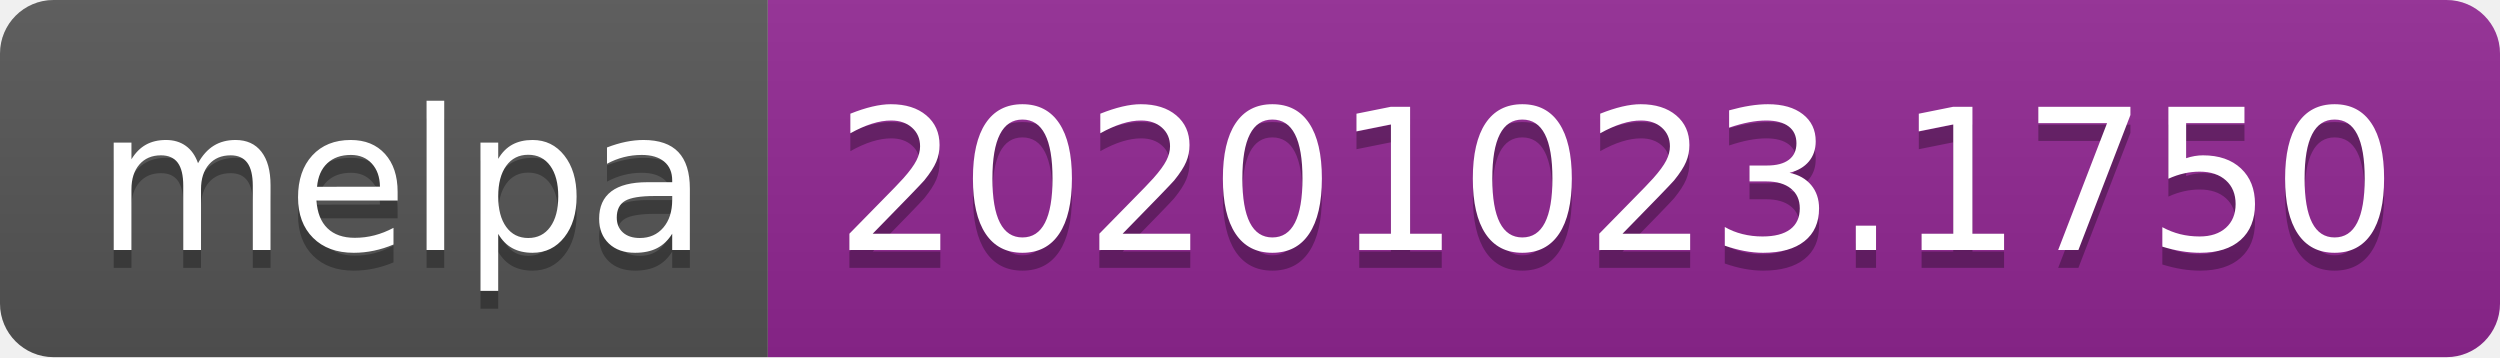
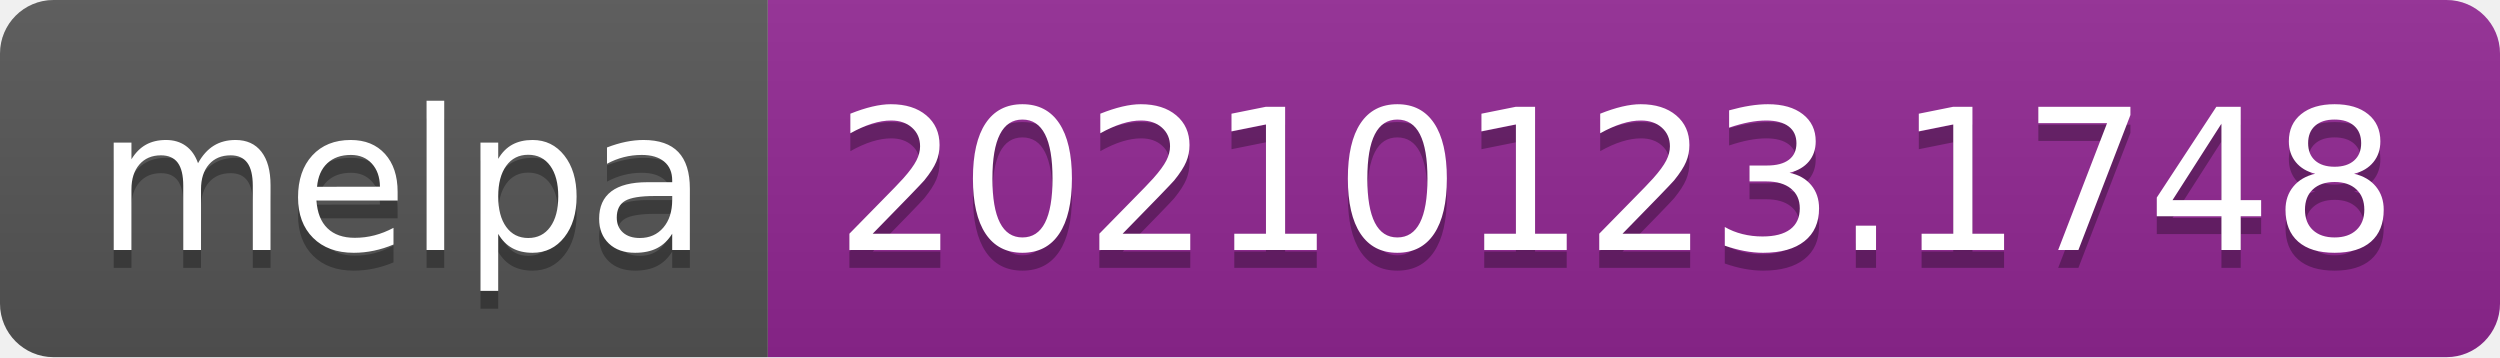
- <svg xmlns="http://www.w3.org/2000/svg" width="140" height="20" role="img" aria-label="melpa: 20201023.1750">
+ <svg xmlns="http://www.w3.org/2000/svg" width="140" height="20" role="img" aria-label="melpa: 20210123.1748">
  <linearGradient id="s" x2="0" y2="100%">
    <stop offset="0" stop-color="#bbb" stop-opacity=".1" />
    <stop offset="1" stop-opacity=".1" />
  </linearGradient>
  <clipPath id="r">
    <rect width="140" height="20" rx="3" fill="#fff" />
  </clipPath>
  <g clip-path="url(#r)">
    <rect width="43" height="20" fill="#555" />
    <rect x="43" width="97" height="20" fill="#922793" />
    <rect width="140" height="20" fill="url(#s)" />
  </g>
  <g fill="#fff" text-anchor="middle" font-family="Verdana,Geneva,DejaVu Sans,sans-serif" text-rendering="geometricPrecision" font-size="110">
    <text aria-hidden="true" x="225" y="150" fill="#010101" fill-opacity=".3" transform="scale(.1)" textLength="330">melpa</text>
    <text x="225" y="140" transform="scale(.1)" fill="#fff" textLength="330">melpa</text>
-     <text aria-hidden="true" x="905" y="150" fill="#010101" fill-opacity=".3" transform="scale(.1)" textLength="870">20201023.1750</text>
-     <text x="905" y="140" transform="scale(.1)" fill="#fff" textLength="870">20201023.1750</text>
+     <text aria-hidden="true" x="905" y="150" fill="#010101" fill-opacity=".3" transform="scale(.1)" textLength="870">20210123.1748</text>
+     <text x="905" y="140" transform="scale(.1)" fill="#fff" textLength="870">20210123.1748</text>
  </g>
</svg>
